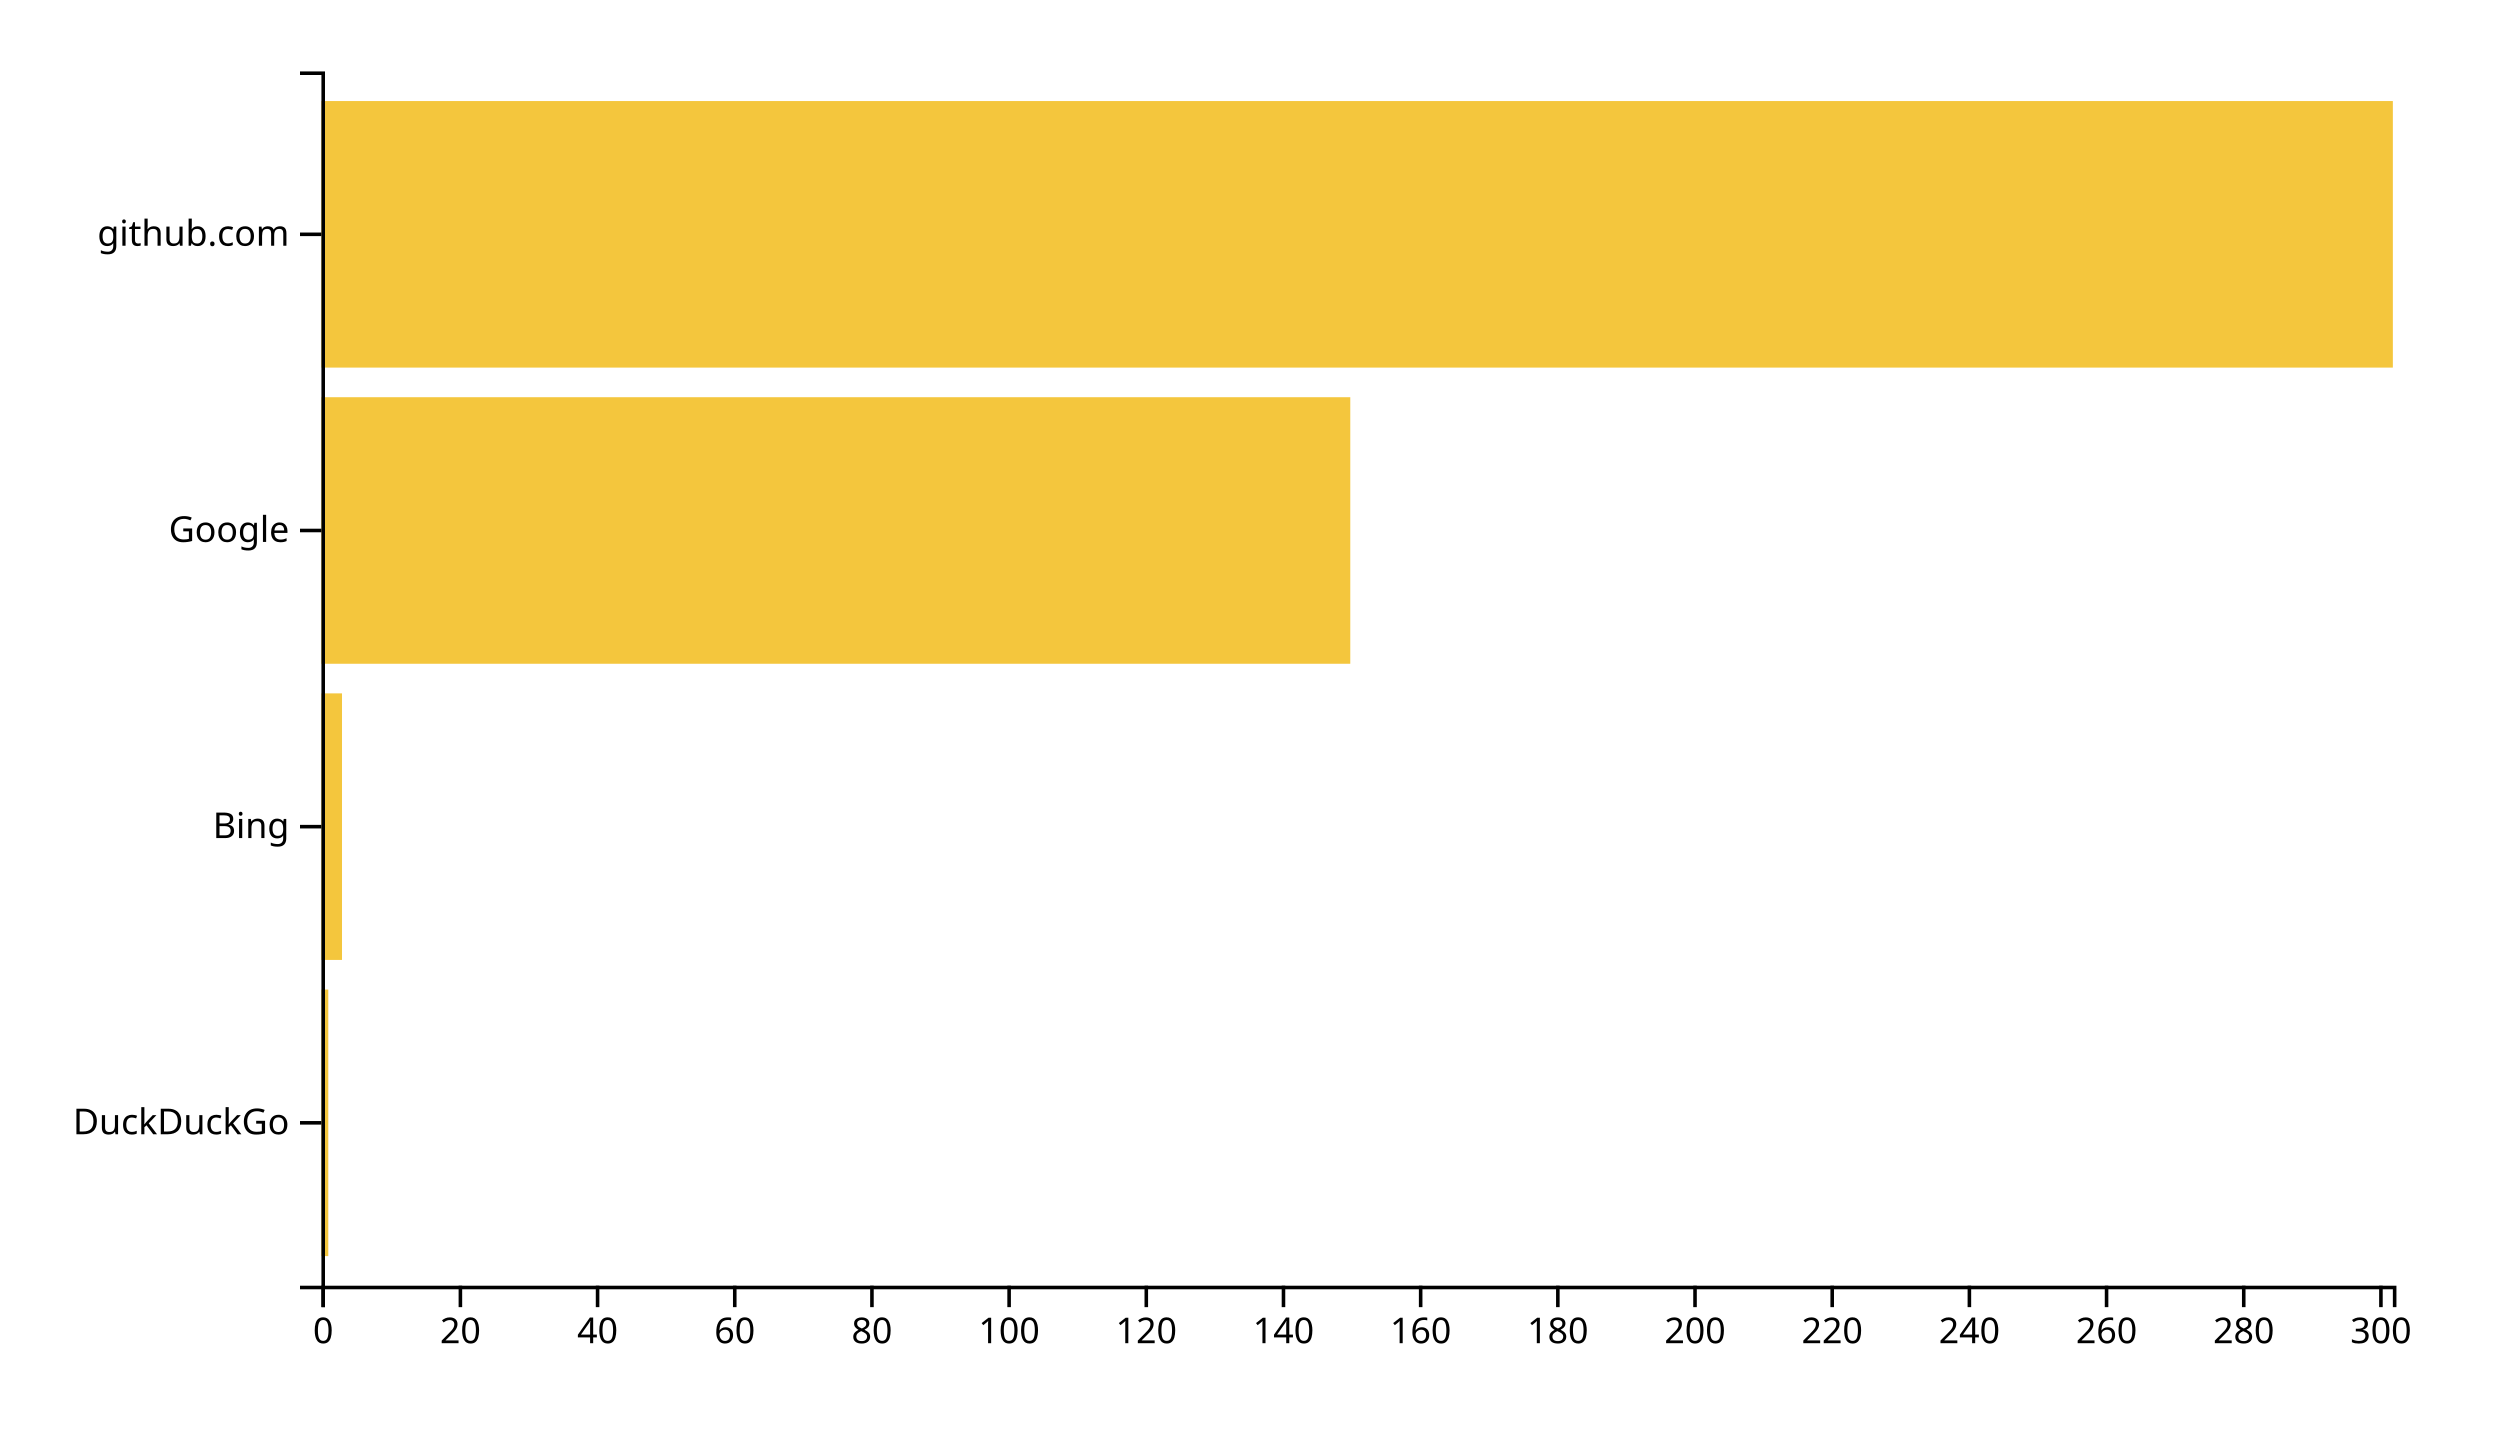
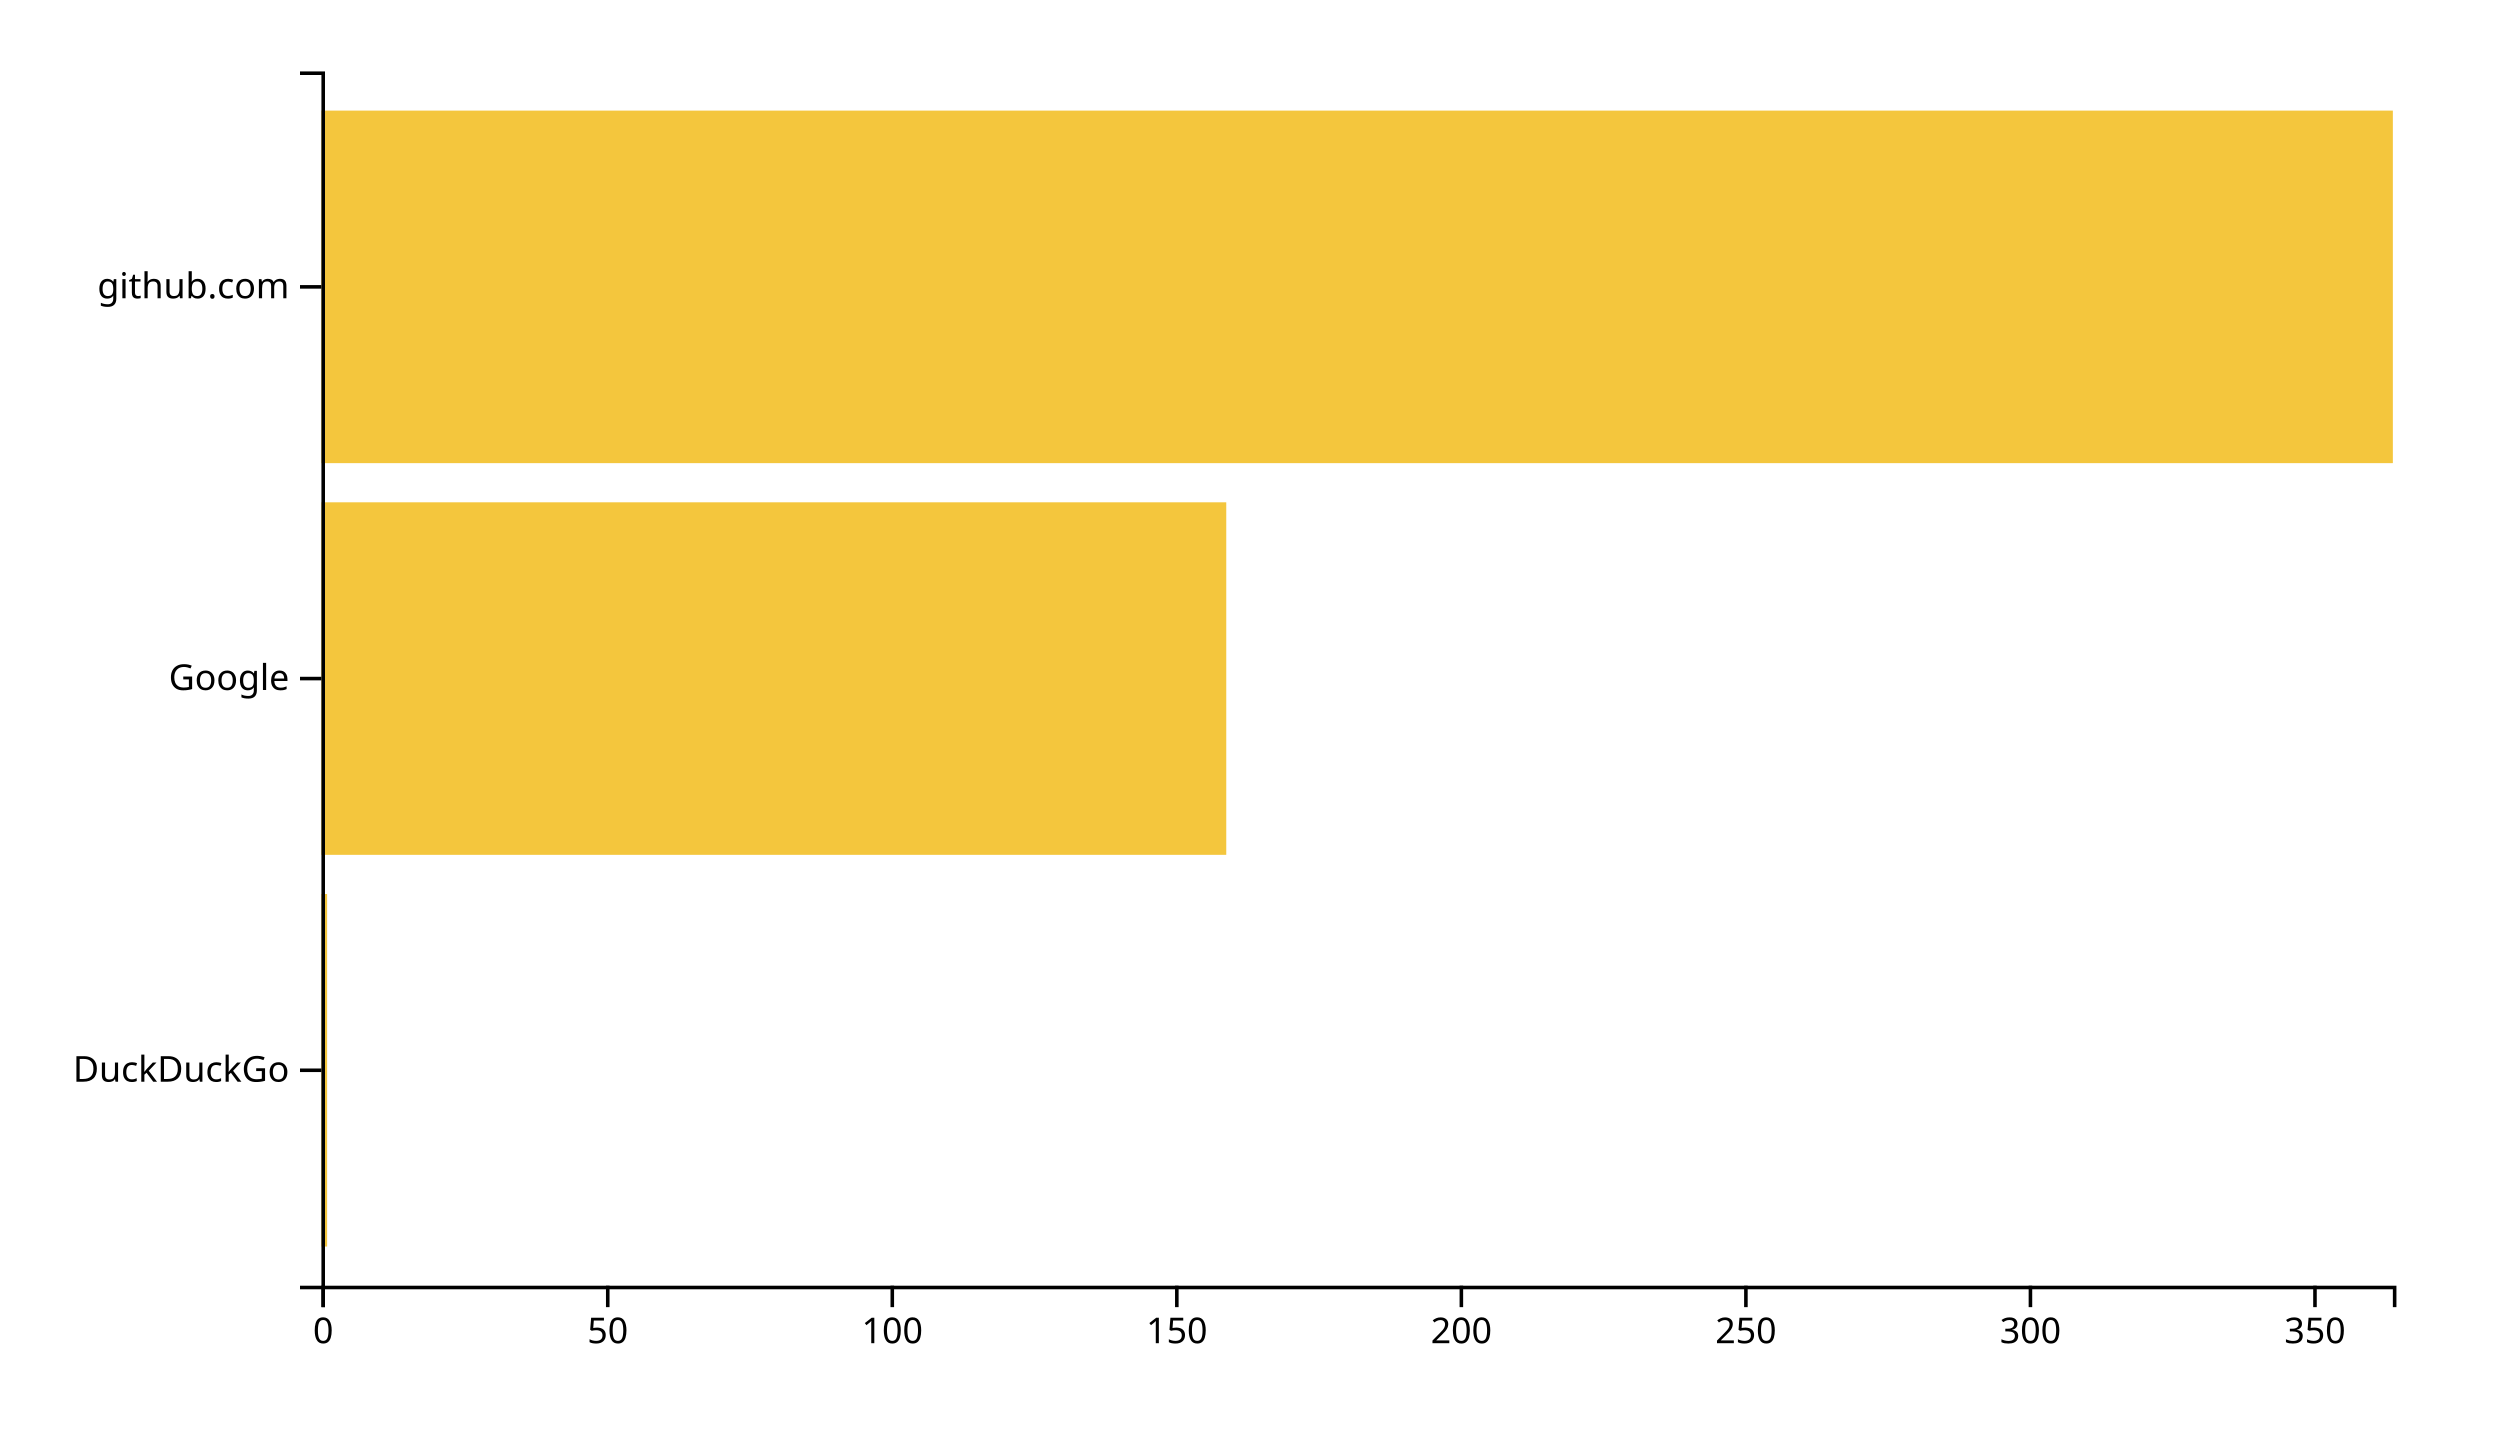
<svg xmlns="http://www.w3.org/2000/svg" width="700" height="400">
  <g transform="translate(90,20)">
-     <rect class="bar" width="1.921" y="257.073" height="74.634" style="fill: #f4c63d; text-anchor: end;" />
-     <rect class="bar" width="5.762" y="174.146" height="74.634" style="fill: #f4c63d; text-anchor: end;" />
-     <rect class="bar" width="288.079" y="91.22" height="74.634" style="fill: #f4c63d; text-anchor: end;" />
-     <rect class="bar" width="580" y="8.293" height="74.634" style="fill: #f4c63d; text-anchor: end;" />
+     <rect class="bar" width="1.593" y="230.323" height="98.71" style="fill: #f4c63d; text-anchor: end;" />
+     <rect class="bar" width="253.352" y="120.645" height="98.71" style="fill: #f4c63d; text-anchor: end;" />
+     <rect class="bar" width="580" y="10.968" height="98.71" style="fill: #f4c63d; text-anchor: end;" />
    <g transform="translate(0,340)" fill="none" font-size="10" font-family="sans-serif" text-anchor="middle">
      <path class="domain" stroke="currentColor" d="M0.5,6V0.5H580.5V6" />
      <g class="tick" opacity="1" transform="translate(0.5,0)">
        <line stroke="currentColor" y2="6" />
        <text fill="currentColor" y="9" dy="0.71em">0</text>
      </g>
-       <g class="tick" opacity="1" transform="translate(38.9106,0)">
+       <g class="tick" opacity="1" transform="translate(80.17033,0)">
        <line stroke="currentColor" y2="6" />
-         <text fill="currentColor" y="9" dy="0.71em">20</text>
+         <text fill="currentColor" y="9" dy="0.71em">50</text>
      </g>
-       <g class="tick" opacity="1" transform="translate(77.32119,0)">
-         <line stroke="currentColor" y2="6" />
-         <text fill="currentColor" y="9" dy="0.71em">40</text>
-       </g>
-       <g class="tick" opacity="1" transform="translate(115.7318,0)">
-         <line stroke="currentColor" y2="6" />
-         <text fill="currentColor" y="9" dy="0.71em">60</text>
-       </g>
-       <g class="tick" opacity="1" transform="translate(154.1424,0)">
-         <line stroke="currentColor" y2="6" />
-         <text fill="currentColor" y="9" dy="0.71em">80</text>
-       </g>
-       <g class="tick" opacity="1" transform="translate(192.553,0)">
+       <g class="tick" opacity="1" transform="translate(159.8407,0)">
        <line stroke="currentColor" y2="6" />
        <text fill="currentColor" y="9" dy="0.71em">100</text>
      </g>
-       <g class="tick" opacity="1" transform="translate(230.9636,0)">
+       <g class="tick" opacity="1" transform="translate(239.511,0)">
        <line stroke="currentColor" y2="6" />
-         <text fill="currentColor" y="9" dy="0.71em">120</text>
+         <text fill="currentColor" y="9" dy="0.71em">150</text>
      </g>
-       <g class="tick" opacity="1" transform="translate(269.3742,0)">
-         <line stroke="currentColor" y2="6" />
-         <text fill="currentColor" y="9" dy="0.71em">140</text>
-       </g>
-       <g class="tick" opacity="1" transform="translate(307.7848,0)">
-         <line stroke="currentColor" y2="6" />
-         <text fill="currentColor" y="9" dy="0.71em">160</text>
-       </g>
-       <g class="tick" opacity="1" transform="translate(346.1954,0)">
-         <line stroke="currentColor" y2="6" />
-         <text fill="currentColor" y="9" dy="0.71em">180</text>
-       </g>
-       <g class="tick" opacity="1" transform="translate(384.606,0)">
+       <g class="tick" opacity="1" transform="translate(319.1813,0)">
        <line stroke="currentColor" y2="6" />
        <text fill="currentColor" y="9" dy="0.71em">200</text>
      </g>
-       <g class="tick" opacity="1" transform="translate(423.0166,0)">
+       <g class="tick" opacity="1" transform="translate(398.8516,0)">
        <line stroke="currentColor" y2="6" />
-         <text fill="currentColor" y="9" dy="0.71em">220</text>
+         <text fill="currentColor" y="9" dy="0.71em">250</text>
      </g>
-       <g class="tick" opacity="1" transform="translate(461.4272,0)">
-         <line stroke="currentColor" y2="6" />
-         <text fill="currentColor" y="9" dy="0.71em">240</text>
-       </g>
-       <g class="tick" opacity="1" transform="translate(499.8377,0)">
-         <line stroke="currentColor" y2="6" />
-         <text fill="currentColor" y="9" dy="0.71em">260</text>
-       </g>
-       <g class="tick" opacity="1" transform="translate(538.2483,0)">
-         <line stroke="currentColor" y2="6" />
-         <text fill="currentColor" y="9" dy="0.71em">280</text>
-       </g>
-       <g class="tick" opacity="1" transform="translate(576.6589,0)">
+       <g class="tick" opacity="1" transform="translate(478.522,0)">
        <line stroke="currentColor" y2="6" />
        <text fill="currentColor" y="9" dy="0.71em">300</text>
+       </g>
+       <g class="tick" opacity="1" transform="translate(558.1923,0)">
+         <line stroke="currentColor" y2="6" />
+         <text fill="currentColor" y="9" dy="0.71em">350</text>
      </g>
    </g>
    <g fill="none" font-size="10" font-family="sans-serif" text-anchor="end">
      <path class="domain" stroke="currentColor" d="M-6,340.5H0.5V0.5H-6" />
-       <g class="tick" opacity="1" transform="translate(0,294.3902)">
+       <g class="tick" opacity="1" transform="translate(0,279.6774)">
        <line stroke="currentColor" x2="-6" />
        <text fill="currentColor" x="-9" dy="0.32em">DuckDuckGo</text>
      </g>
-       <g class="tick" opacity="1" transform="translate(0,211.4634)">
-         <line stroke="currentColor" x2="-6" />
-         <text fill="currentColor" x="-9" dy="0.32em">Bing</text>
-       </g>
-       <g class="tick" opacity="1" transform="translate(0,128.5366)">
+       <g class="tick" opacity="1" transform="translate(0,170)">
        <line stroke="currentColor" x2="-6" />
        <text fill="currentColor" x="-9" dy="0.32em">Google</text>
      </g>
-       <g class="tick" opacity="1" transform="translate(0,45.60976)">
+       <g class="tick" opacity="1" transform="translate(0,60.32258)">
        <line stroke="currentColor" x2="-6" />
        <text fill="currentColor" x="-9" dy="0.32em">github.com</text>
      </g>
    </g>
  </g>
</svg>
